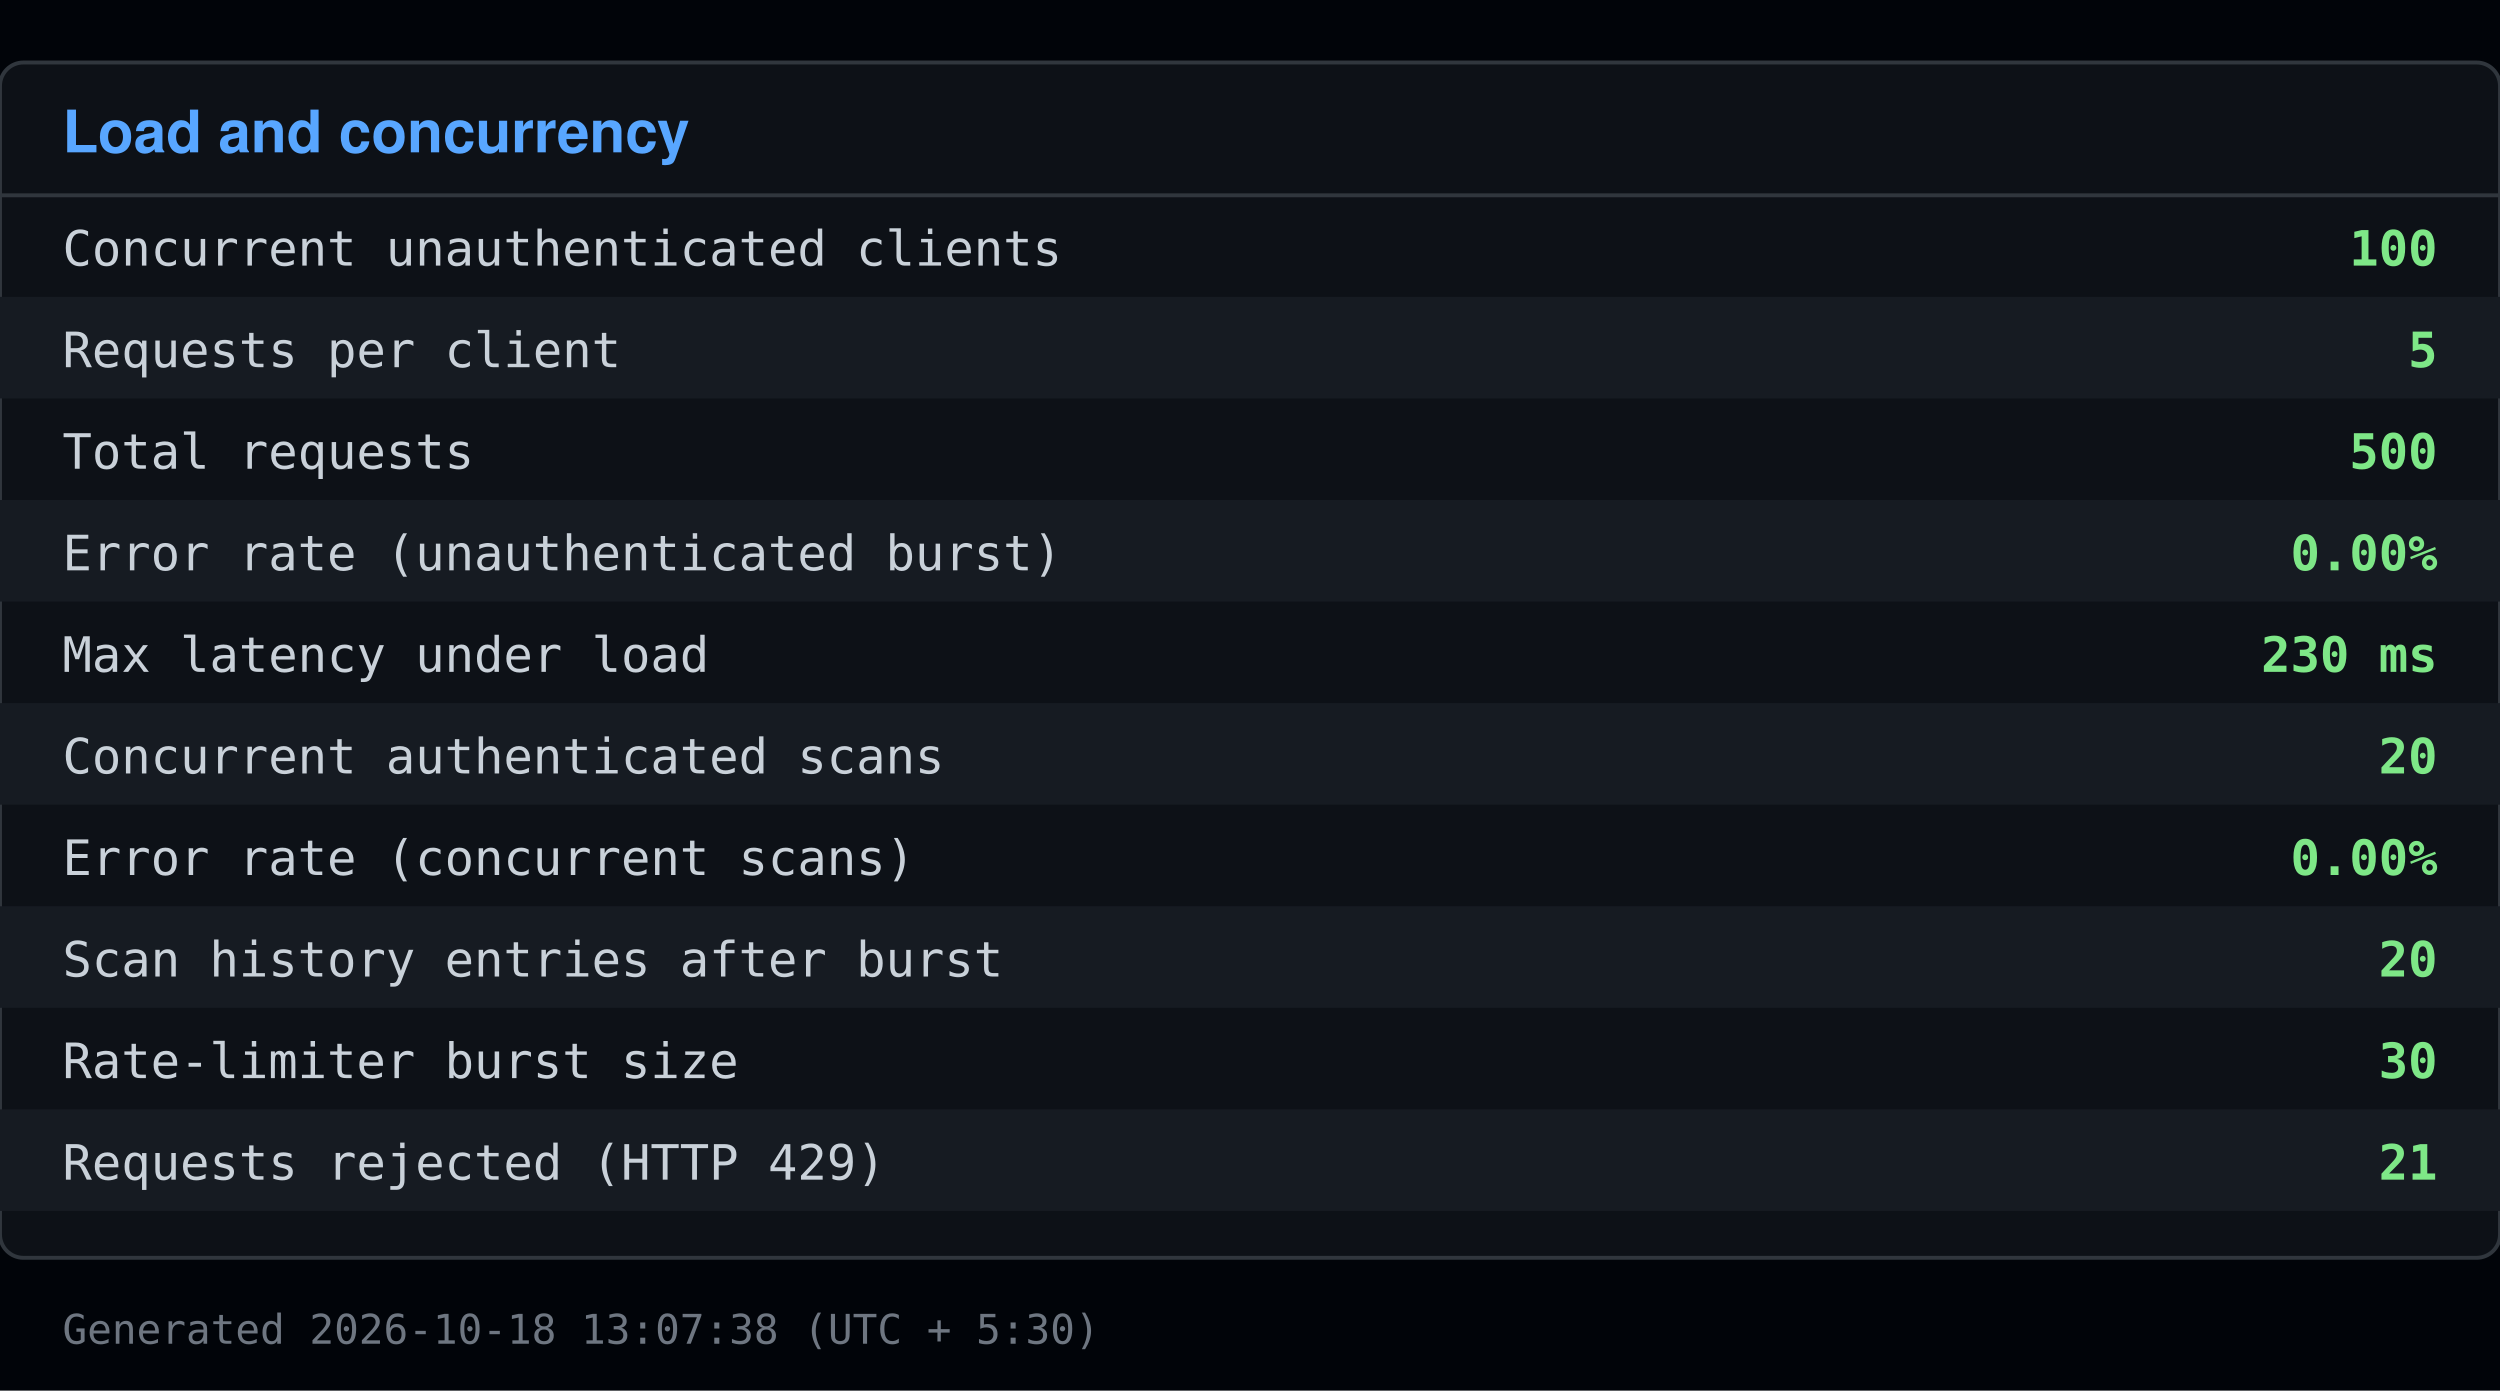
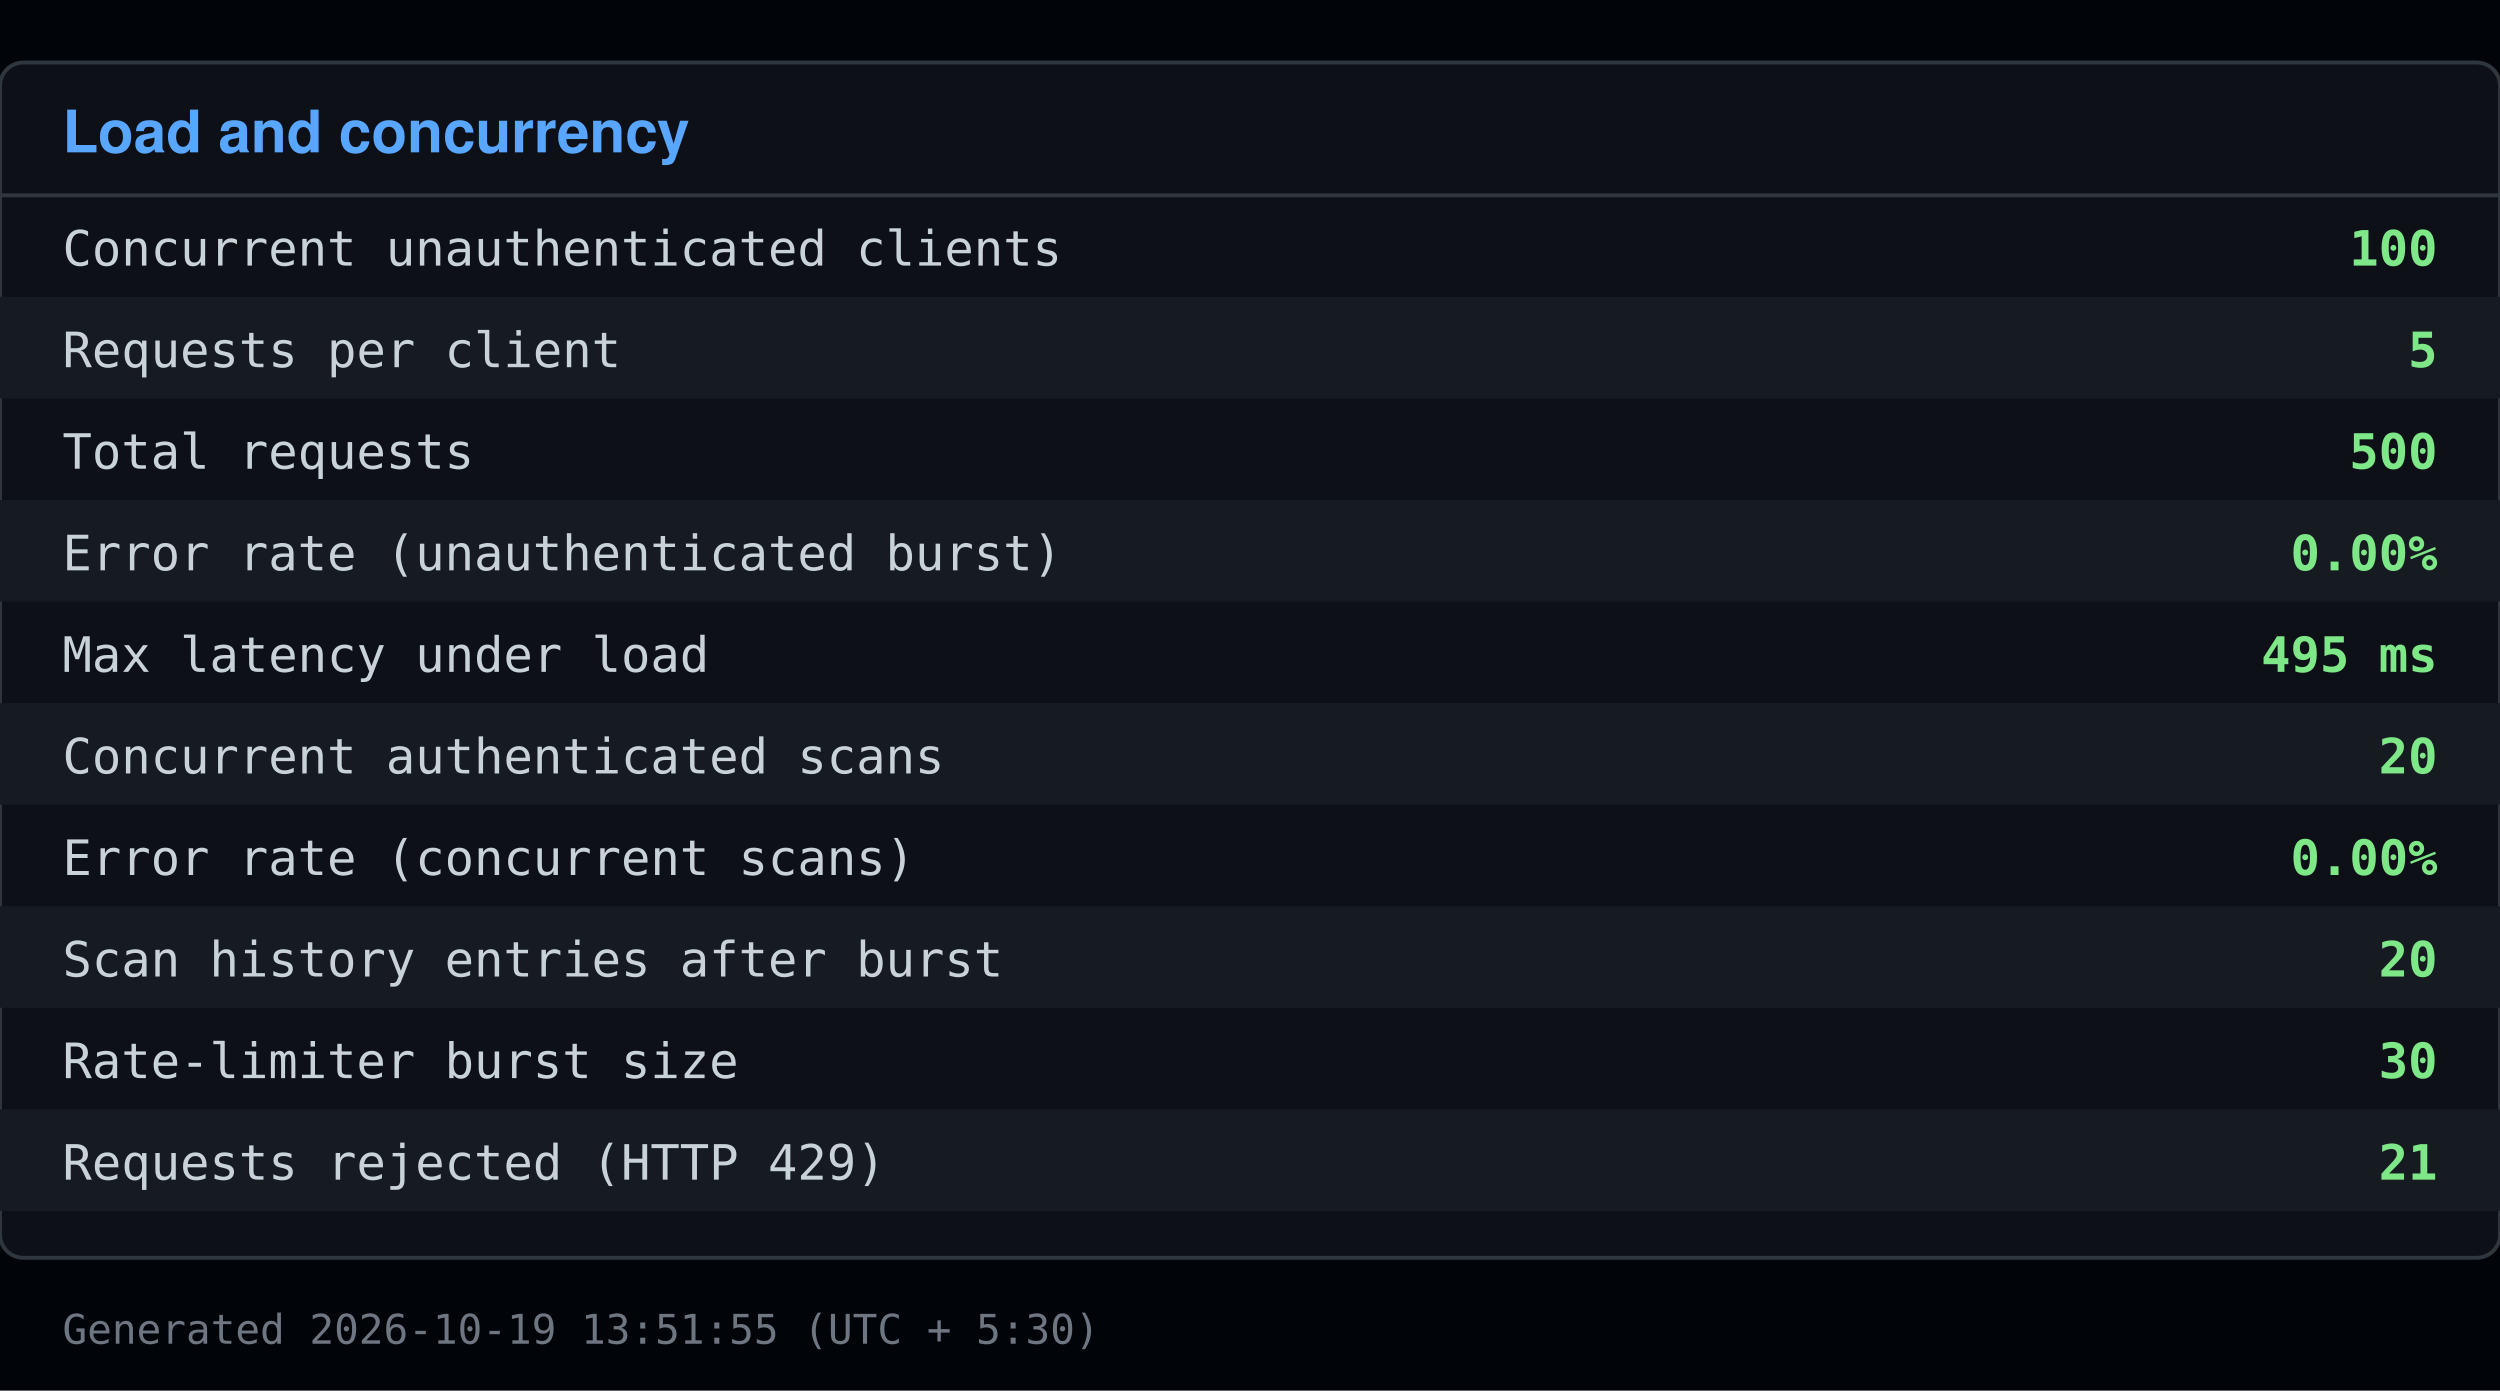
<svg xmlns="http://www.w3.org/2000/svg" viewBox="0 0 640 356" width="640" height="356">
  <rect x="0" y="0" width="640" height="356" fill="#010409" />
  <rect x="0" y="16" width="640" height="306" fill="#0d1117" stroke="#30363d" rx="6" />
  <text x="16" y="39" font-family="Segoe UI, Helvetica, Arial, sans-serif" font-size="15" font-weight="600" fill="#58a6ff">Load and concurrency</text>
  <line x1="0" y1="50" x2="640" y2="50" stroke="#30363d" />
  <text x="16" y="68" font-family="Consolas, Menlo, monospace" font-size="12.5" fill="#c9d1d9">Concurrent unauthenticated clients</text>
  <text x="624" y="68" font-family="Consolas, Menlo, monospace" font-size="12.5" fill="#7ee787" text-anchor="end" font-weight="600">100</text>
  <rect x="0" y="76" width="640" height="26" fill="#161b22" />
  <text x="16" y="94" font-family="Consolas, Menlo, monospace" font-size="12.5" fill="#c9d1d9">Requests per client</text>
  <text x="624" y="94" font-family="Consolas, Menlo, monospace" font-size="12.5" fill="#7ee787" text-anchor="end" font-weight="600">5</text>
  <text x="16" y="120" font-family="Consolas, Menlo, monospace" font-size="12.5" fill="#c9d1d9">Total requests</text>
  <text x="624" y="120" font-family="Consolas, Menlo, monospace" font-size="12.5" fill="#7ee787" text-anchor="end" font-weight="600">500</text>
  <rect x="0" y="128" width="640" height="26" fill="#161b22" />
  <text x="16" y="146" font-family="Consolas, Menlo, monospace" font-size="12.5" fill="#c9d1d9">Error rate (unauthenticated burst)</text>
  <text x="624" y="146" font-family="Consolas, Menlo, monospace" font-size="12.5" fill="#7ee787" text-anchor="end" font-weight="600">0.00%</text>
  <text x="16" y="172" font-family="Consolas, Menlo, monospace" font-size="12.5" fill="#c9d1d9">Max latency under load</text>
-   <text x="624" y="172" font-family="Consolas, Menlo, monospace" font-size="12.5" fill="#7ee787" text-anchor="end" font-weight="600">230 ms</text>
+   <text x="624" y="172" font-family="Consolas, Menlo, monospace" font-size="12.5" fill="#7ee787" text-anchor="end" font-weight="600">495 ms</text>
  <rect x="0" y="180" width="640" height="26" fill="#161b22" />
  <text x="16" y="198" font-family="Consolas, Menlo, monospace" font-size="12.5" fill="#c9d1d9">Concurrent authenticated scans</text>
  <text x="624" y="198" font-family="Consolas, Menlo, monospace" font-size="12.5" fill="#7ee787" text-anchor="end" font-weight="600">20</text>
  <text x="16" y="224" font-family="Consolas, Menlo, monospace" font-size="12.5" fill="#c9d1d9">Error rate (concurrent scans)</text>
  <text x="624" y="224" font-family="Consolas, Menlo, monospace" font-size="12.5" fill="#7ee787" text-anchor="end" font-weight="600">0.00%</text>
  <rect x="0" y="232" width="640" height="26" fill="#161b22" />
  <text x="16" y="250" font-family="Consolas, Menlo, monospace" font-size="12.5" fill="#c9d1d9">Scan history entries after burst</text>
  <text x="624" y="250" font-family="Consolas, Menlo, monospace" font-size="12.5" fill="#7ee787" text-anchor="end" font-weight="600">20</text>
  <text x="16" y="276" font-family="Consolas, Menlo, monospace" font-size="12.5" fill="#c9d1d9">Rate-limiter burst size</text>
  <text x="624" y="276" font-family="Consolas, Menlo, monospace" font-size="12.5" fill="#7ee787" text-anchor="end" font-weight="600">30</text>
  <rect x="0" y="284" width="640" height="26" fill="#161b22" />
  <text x="16" y="302" font-family="Consolas, Menlo, monospace" font-size="12.5" fill="#c9d1d9">Requests rejected (HTTP 429)</text>
  <text x="624" y="302" font-family="Consolas, Menlo, monospace" font-size="12.5" fill="#7ee787" text-anchor="end" font-weight="600">21</text>
-   <text x="16" y="344" font-family="Consolas, Menlo, monospace" font-size="10.5" fill="#6e7681">Generated 2026-10-18 13:07:38 (UTC + 5:30)</text>
+   <text x="16" y="344" font-family="Consolas, Menlo, monospace" font-size="10.5" fill="#6e7681">Generated 2026-10-19 13:51:55 (UTC + 5:30)</text>
</svg>
